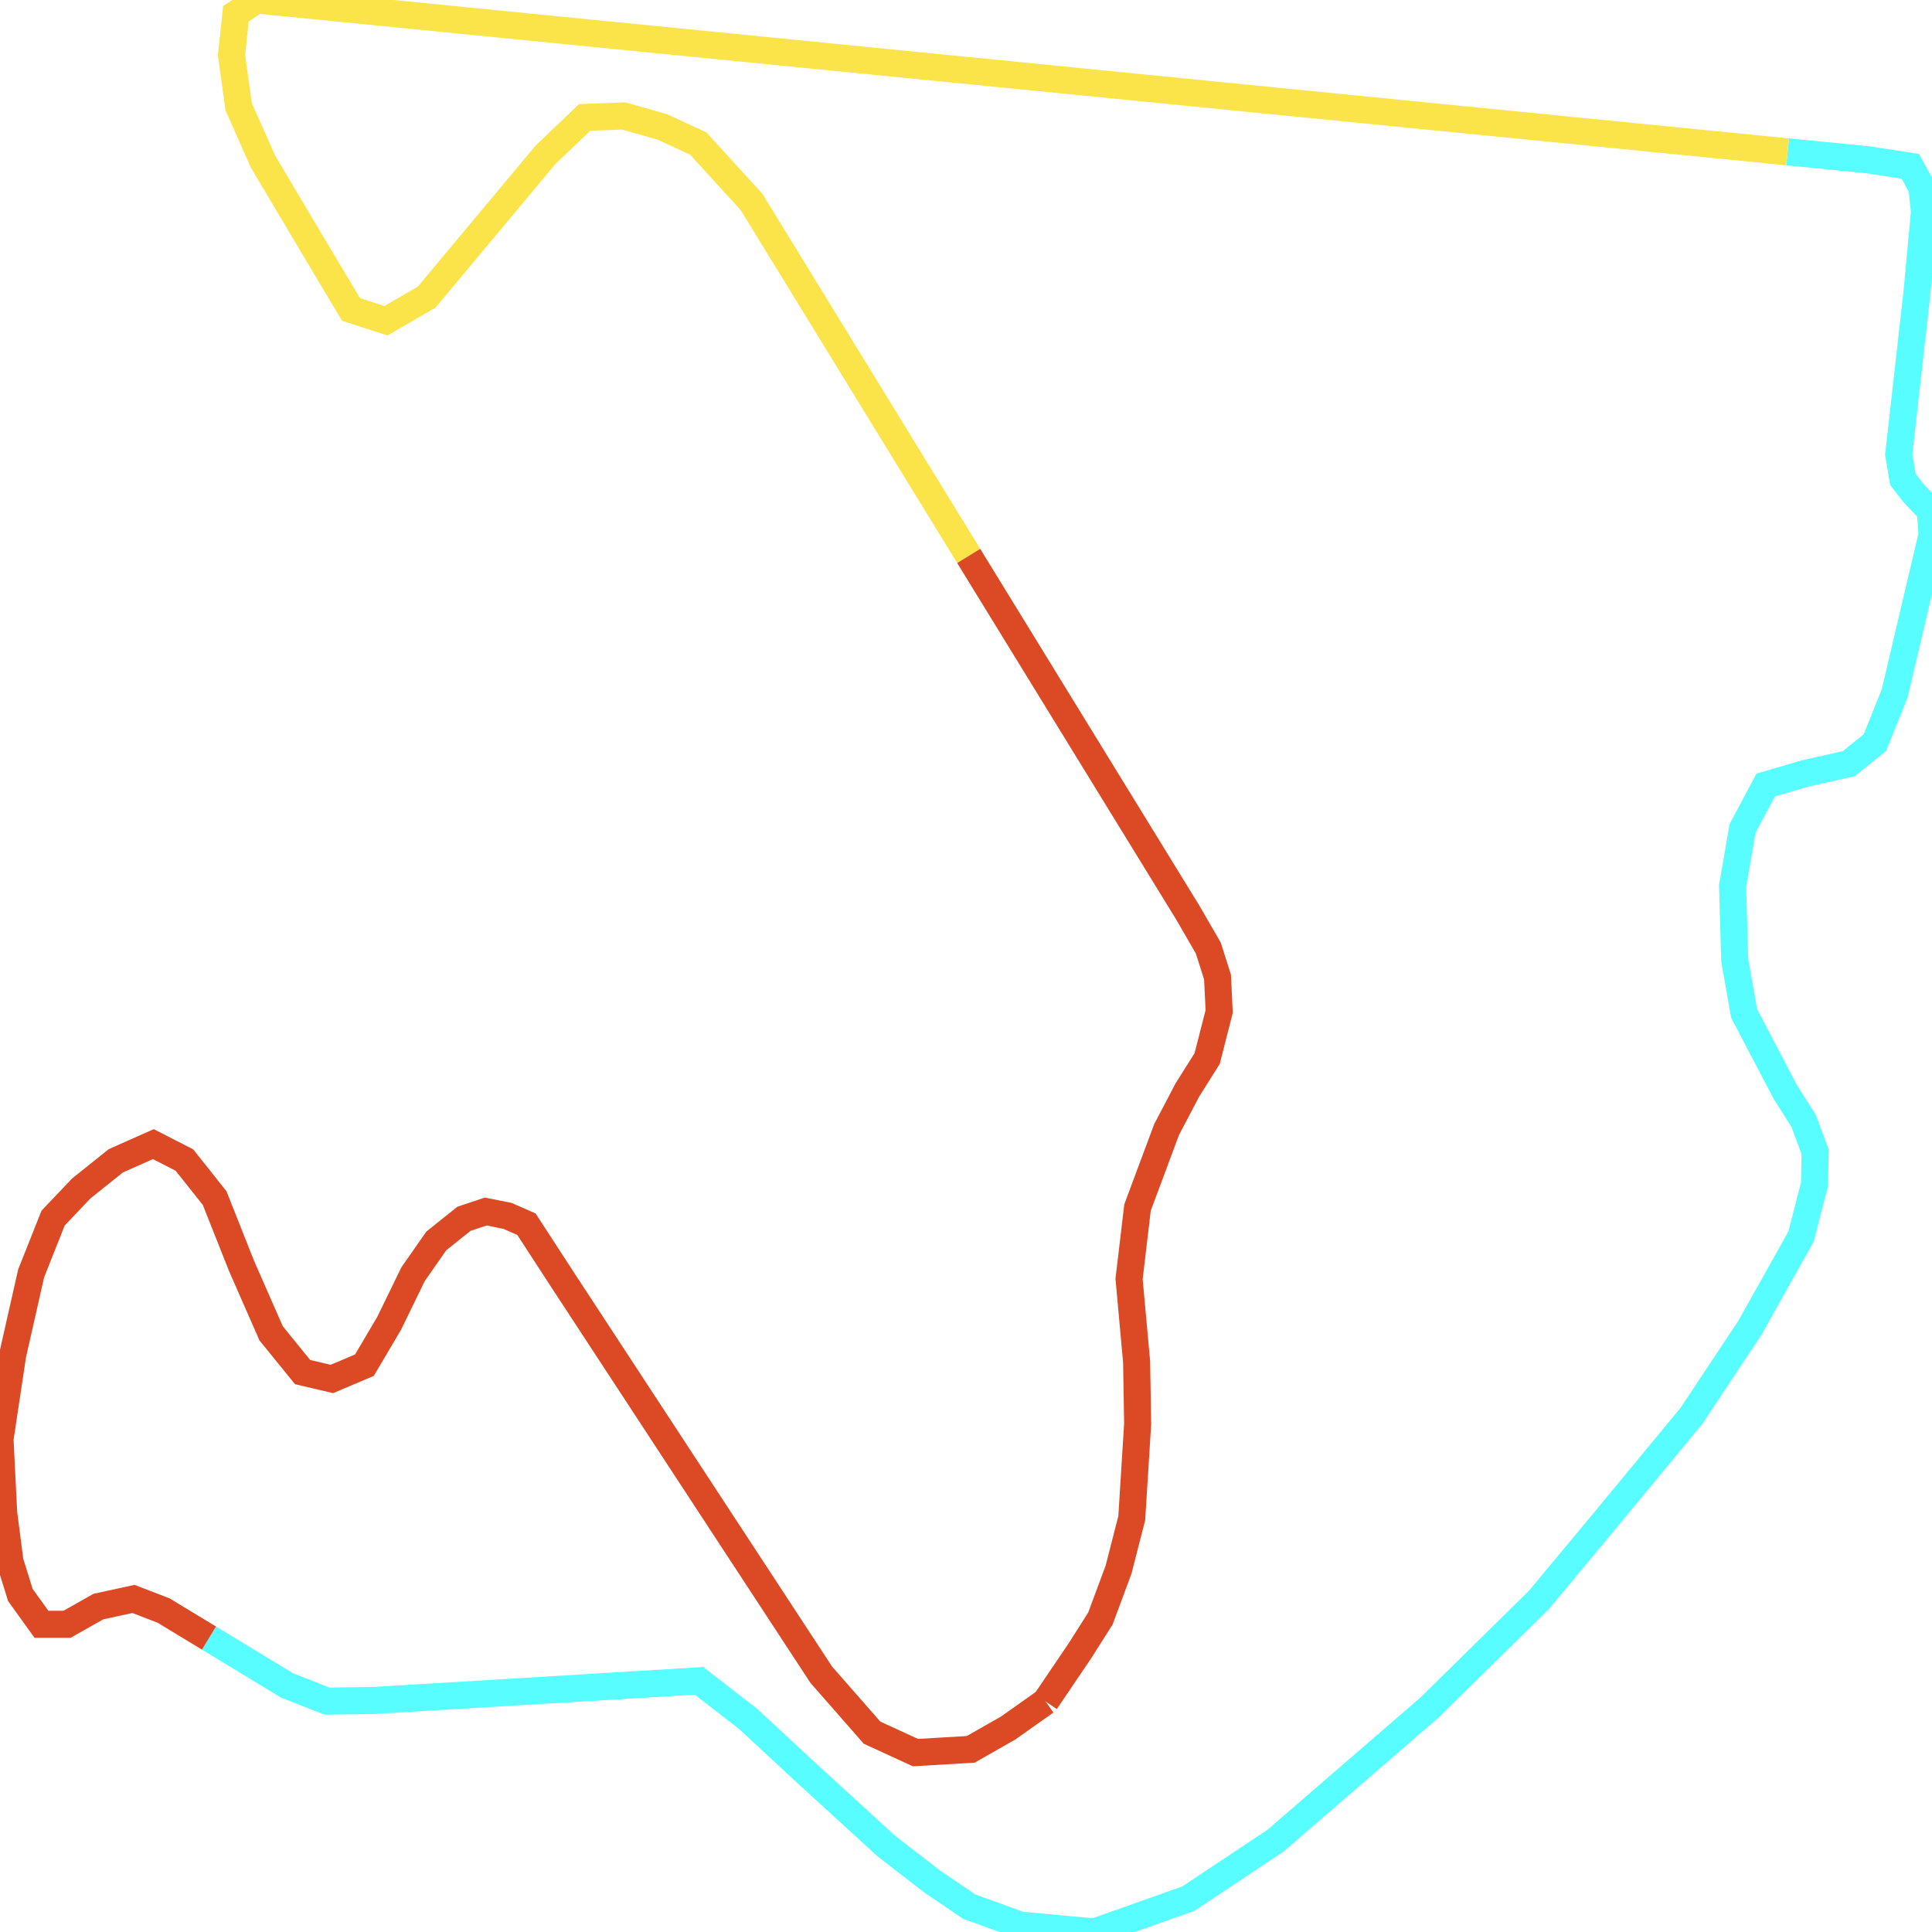
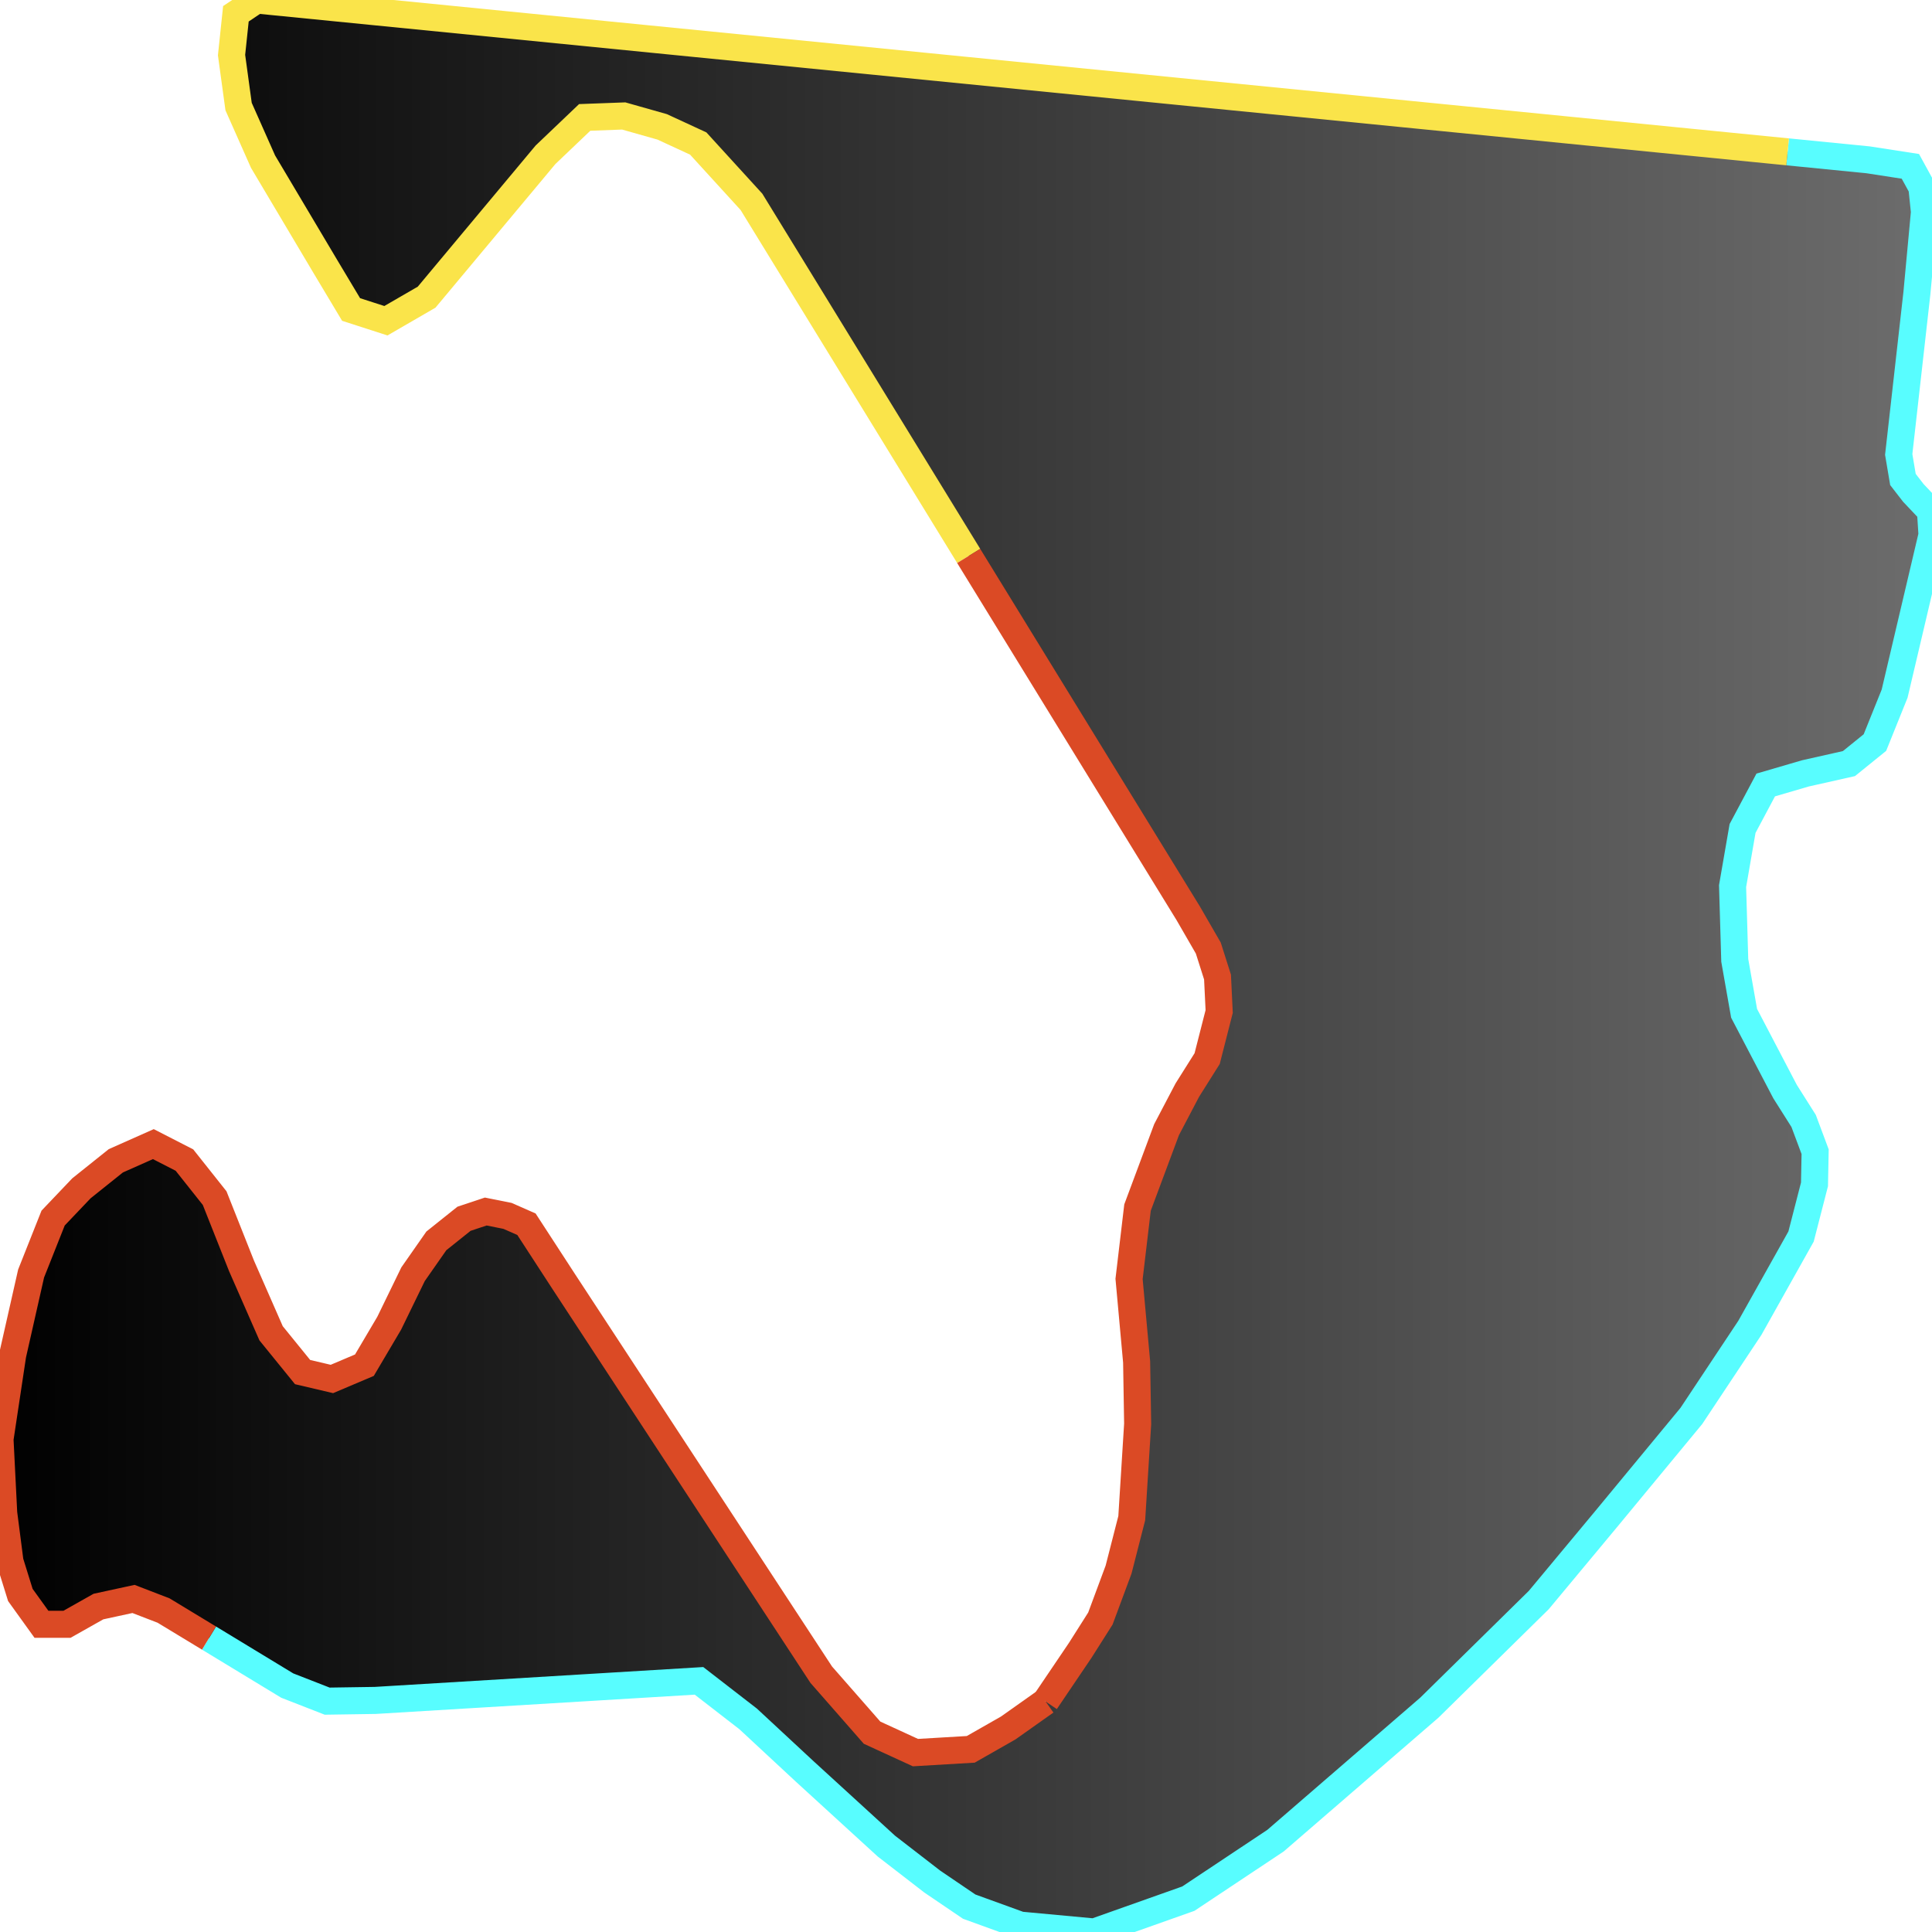
<svg xmlns="http://www.w3.org/2000/svg" width="500" height="500">
+   <defs>
+     <linearGradient id="gradient1" x1="0%" y1="0%" x2="100%" y2="0%">
+       <stop offset="0%" stop-color="#000000" />
+       <stop offset="100%" stop-color="#6d6d6d" />
+     </linearGradient>
+   </defs>"&gt;
+ <path d="M270.604,440.349 L260.931,447.196 L251.226,452.729 L236.915,453.573 L225.686,448.415 L212.535,433.408 L145.82,331.551 L136.246,316.826 L131.344,314.669 L125.712,313.543 L120.081,315.419 L112.926,321.14 L106.897,329.769 L100.735,342.431 L94.309,353.311 L85.895,356.875 L78.309,355.093 L70.16,345.057 L62.508,327.612 L55.552,310.073 L47.734,300.225 L39.685,296.098 L29.979,300.413 L21.068,307.541 L13.747,315.232 L8.05,329.582 L3.279,350.685 L0.0,372.444 L0.961,391.578 L2.584,404.146 L5.267,412.774 L10.733,420.371 L17.325,420.371 L25.474,415.776 L34.55,413.806 L42.335,416.807 L54.094,423.935 L74.334,436.222 L84.669,440.255 L97.125,440.068 L180.9,435.003 L193.62,444.851 L208.262,458.451 L229.396,477.772 L241.288,486.963 L250.828,493.435 L264.012,498.218 L283.192,500.0 L307.539,491.371 L330.098,476.365 L369.915,441.943 L398.238,414.087 L415.562,393.266 L437.724,366.442 L452.862,343.65 L466.112,320.015 L469.591,306.509 L469.756,298.068 L466.775,290.096 L461.972,282.499 L451.371,262.24 L448.953,248.546 L448.39,229.319 L450.974,214.406 L456.97,203.151 L467.239,200.15 L478.501,197.618 L485.226,192.178 L490.327,179.516 L500,138.436 L499.602,132.245 L495.164,127.556 L492.48,124.086 L491.387,117.614 L496.091,75.877 L498.046,54.868 L497.383,48.49 L494.402,43.05 L483.47,41.362 L462.634,39.298 L66.384,0.0 L61.051,3.564 L59.924,14.256 L61.746,27.575 L68.073,41.831 L84.239,69.03 L90.864,80.098 L99.874,83.005 L110.408,76.909 L141.182,40.049 L151.318,30.388 L161.422,30.013 L171.359,32.827 L180.701,37.141 L194.481,52.242 L250.696,143.875 L307.506,236.353 L312.707,245.357 L315.092,252.861 L315.523,261.771 L312.409,273.964 L307.274,282.123 L301.908,292.347 L294.388,312.512 L292.202,330.989 L294.157,352.467 L294.422,368.505 L292.898,392.891 L289.486,406.209 L284.782,418.871 L279.548,427.124 L270.604,440.349" stroke="none" fill="url(#gradient1)" />
  <path d="M54.094,423.935 L74.334,436.222 L84.669,440.255 L97.125,440.068 L180.9,435.003 L193.62,444.851 L208.262,458.451 L229.396,477.772 L241.288,486.963 L250.828,493.435 L264.012,498.218 L283.192,500.0 L307.539,491.371 L330.098,476.365 L369.915,441.943 L398.238,414.087 L415.562,393.266 L437.724,366.442 L452.862,343.65 L466.112,320.015 L469.591,306.509 L469.756,298.068 L466.775,290.096 L461.972,282.499 L451.371,262.24 L448.953,248.546 L448.39,229.319 L450.974,214.406 L456.97,203.151 L467.239,200.15 L478.501,197.618 L485.226,192.178 L490.327,179.516 L500,138.436 L499.602,132.245 L495.164,127.556 L492.48,124.086 L491.387,117.614 L496.091,75.877 L498.046,54.868 L497.383,48.49 L494.402,43.05 L483.47,41.362 L462.634,39.298" fill="none" stroke-width="7" stroke="#58fdff" />
  <path d="M462.634,39.298 L66.384,0.0 L61.051,3.564 L59.924,14.256 L61.746,27.575 L68.073,41.831 L84.239,69.03 L90.864,80.098 L99.874,83.005 L110.408,76.909 L141.182,40.049 L151.318,30.388 L161.422,30.013 L171.359,32.827 L180.701,37.141 L194.481,52.242 L250.696,143.875" fill="none" stroke-width="7" stroke="#fae44a" />
  <path d="M270.604,440.349 L260.931,447.196 L251.226,452.729 L236.915,453.573 L225.686,448.415 L212.535,433.408 L145.82,331.551 L136.246,316.826 L131.344,314.669 L125.712,313.543 L120.081,315.419 L112.926,321.14 L106.897,329.769 L100.735,342.431 L94.309,353.311 L85.895,356.875 L78.309,355.093 L70.16,345.057 L62.508,327.612 L55.552,310.073 L47.734,300.225 L39.685,296.098 L29.979,300.413 L21.068,307.541 L13.747,315.232 L8.05,329.582 L3.279,350.685 L0.0,372.444 L0.961,391.578 L2.584,404.146 L5.267,412.774 L10.733,420.371 L17.325,420.371 L25.474,415.776 L34.55,413.806 L42.335,416.807 L54.094,423.935" fill="none" stroke-width="7" stroke="#db4a25" />
  <path d="M250.696,143.875 L307.506,236.353 L312.707,245.357 L315.092,252.861 L315.523,261.771 L312.409,273.964 L307.274,282.123 L301.908,292.347 L294.388,312.512 L292.202,330.989 L294.157,352.467 L294.422,368.505 L292.898,392.891 L289.486,406.209 L284.782,418.871 L279.548,427.124 L270.604,440.349" fill="none" stroke-width="7" stroke="#db4a25" />
</svg>
